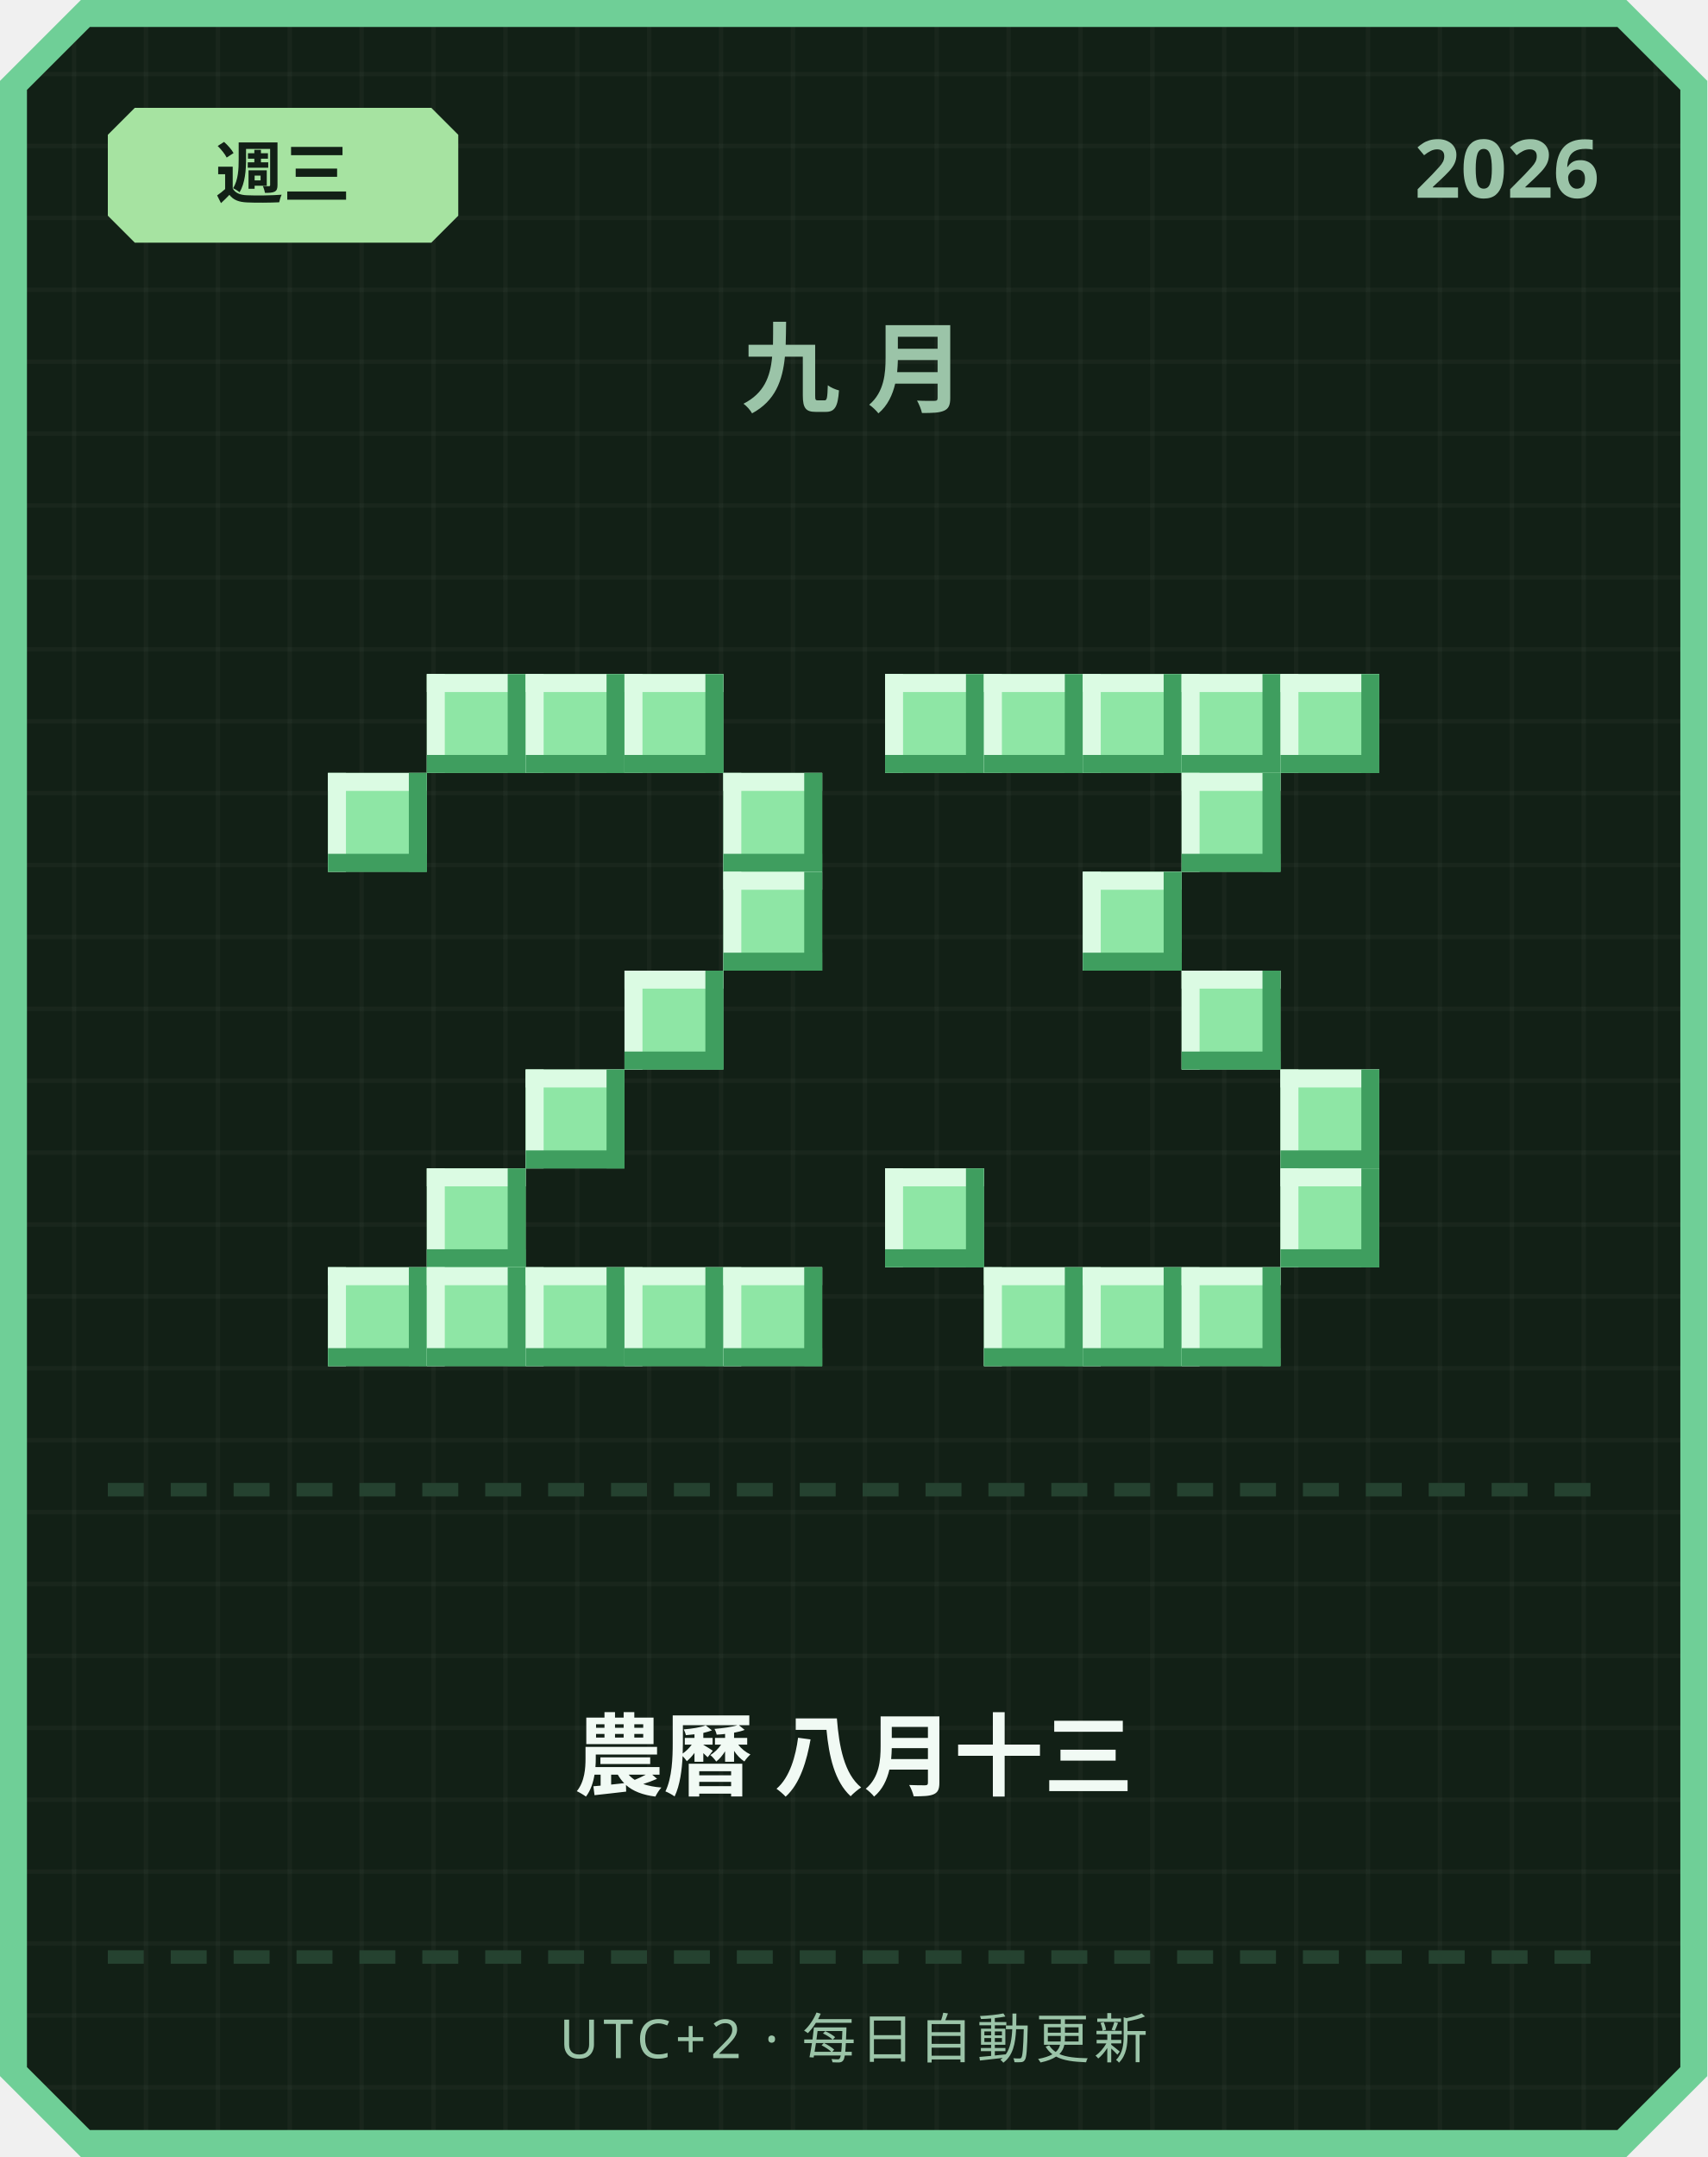
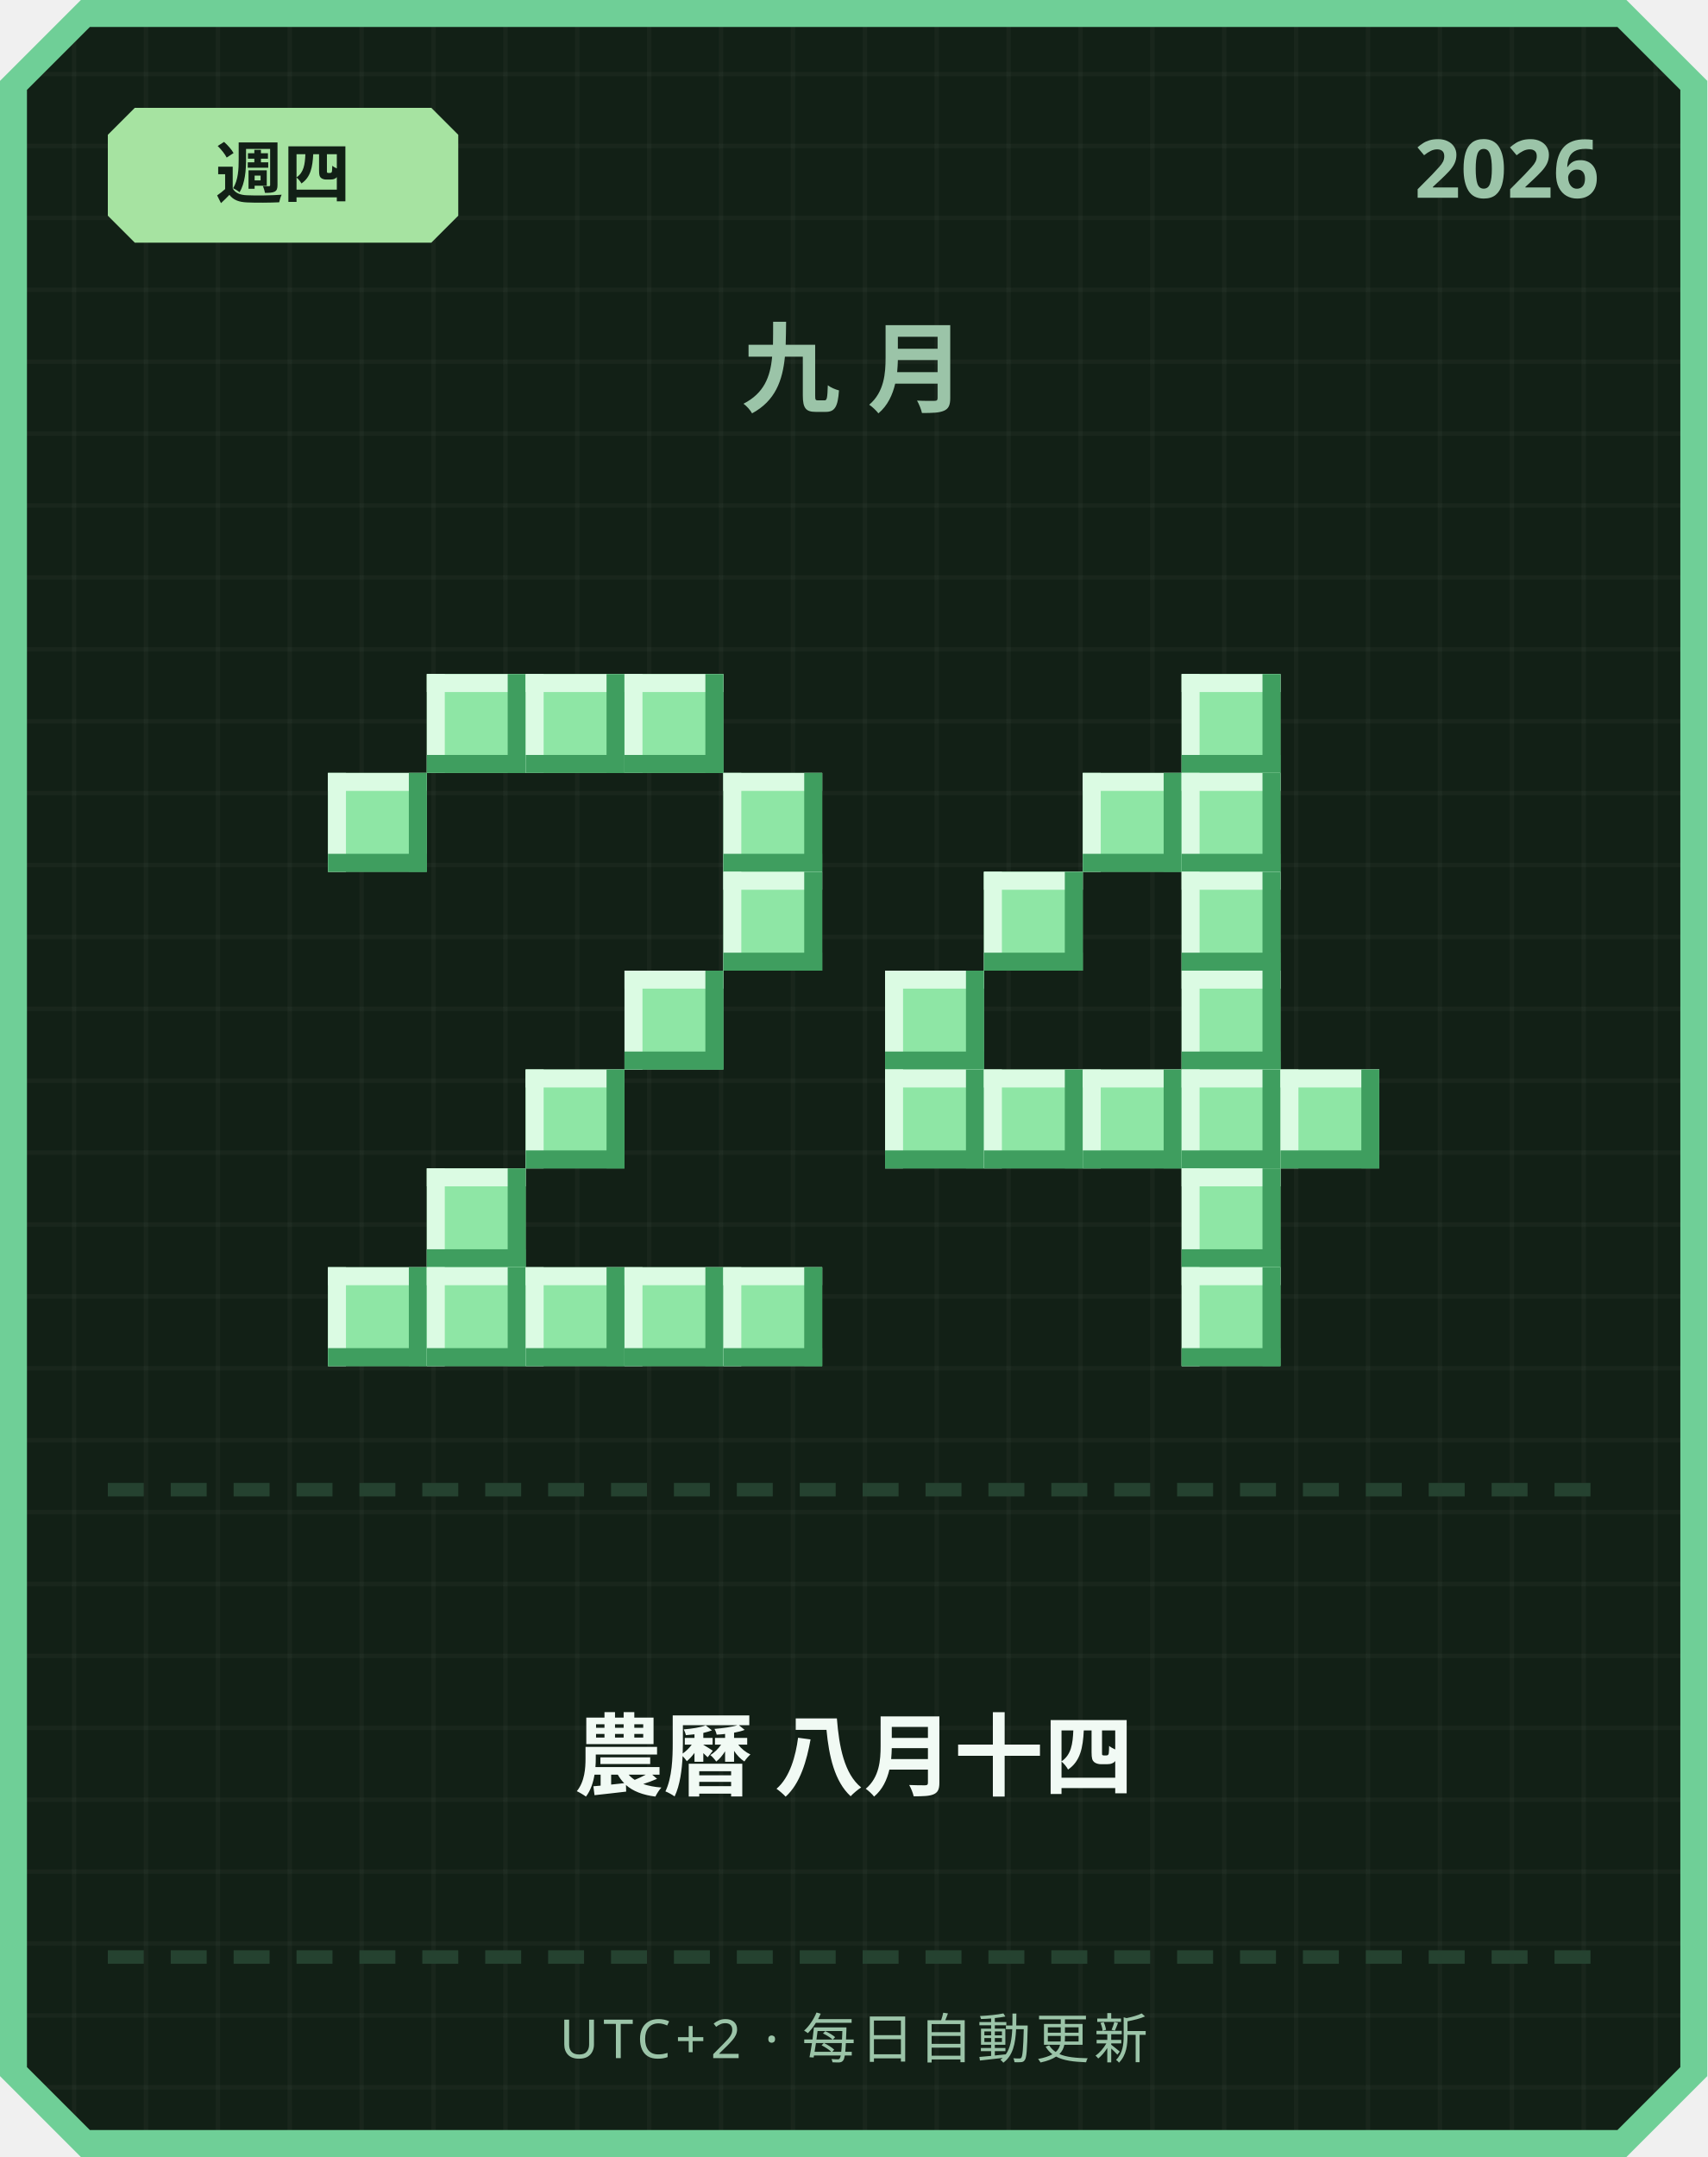
<svg xmlns="http://www.w3.org/2000/svg" width="380" height="480" viewBox="0 0 380 480">
  <defs>
    <pattern id="grid" width="16" height="16" patternUnits="userSpaceOnUse">
      <rect width="16" height="16" fill="#122016" />
      <rect width="1" height="16" fill="#ffffff" opacity="0.03" />
      <rect width="16" height="1" fill="#ffffff" opacity="0.03" />
    </pattern>
  </defs>
  <path d="M 18,0 L 362,0 L 380,18 L 380,462 L 362,480 L 18,480 L 0,462 L 0,18 Z" fill="#6fcf97" />
  <path d="M 20,6 L 360,6 L 374,20 L 374,460 L 360,474 L 20,474 L 6,460 L 6,20 Z" fill="url(#grid)" />
  <path d="M 30,24 L 96,24 L 102,30 L 102,48 L 96,54 L 30,54 L 24,48 L 24,30 Z" fill="#a6e3a1" />
-   <text x="63" y="44" text-anchor="middle" font-family="'Segoe UI', sans-serif" font-size="15" font-weight="700" fill="#122016">週三</text>
+   <text x="63" y="44" text-anchor="middle" font-family="'Segoe UI', sans-serif" font-size="15" font-weight="700" fill="#122016">週四</text>
  <text x="356" y="44" text-anchor="end" font-family="'Segoe UI', sans-serif" font-size="18" font-weight="700" fill="#9bc4a8">2026</text>
  <text x="190" y="90" text-anchor="middle" font-family="'Segoe UI', sans-serif" font-size="22" font-weight="700" letter-spacing="6" fill="#9bc4a8">九月</text>
  <rect x="95" y="150" width="22" height="22" fill="#8ee6a5" />
  <rect x="95" y="150" width="22" height="4" fill="#dbfbe3" />
  <rect x="95" y="150" width="4" height="22" fill="#dbfbe3" />
  <rect x="95" y="168" width="22" height="4" fill="#3f9e5f" />
  <rect x="113" y="150" width="4" height="22" fill="#3f9e5f" />
  <rect x="117" y="150" width="22" height="22" fill="#8ee6a5" />
  <rect x="117" y="150" width="22" height="4" fill="#dbfbe3" />
  <rect x="117" y="150" width="4" height="22" fill="#dbfbe3" />
  <rect x="117" y="168" width="22" height="4" fill="#3f9e5f" />
  <rect x="135" y="150" width="4" height="22" fill="#3f9e5f" />
  <rect x="139" y="150" width="22" height="22" fill="#8ee6a5" />
  <rect x="139" y="150" width="22" height="4" fill="#dbfbe3" />
  <rect x="139" y="150" width="4" height="22" fill="#dbfbe3" />
  <rect x="139" y="168" width="22" height="4" fill="#3f9e5f" />
  <rect x="157" y="150" width="4" height="22" fill="#3f9e5f" />
  <rect x="73" y="172" width="22" height="22" fill="#8ee6a5" />
  <rect x="73" y="172" width="22" height="4" fill="#dbfbe3" />
  <rect x="73" y="172" width="4" height="22" fill="#dbfbe3" />
  <rect x="73" y="190" width="22" height="4" fill="#3f9e5f" />
  <rect x="91" y="172" width="4" height="22" fill="#3f9e5f" />
  <rect x="161" y="172" width="22" height="22" fill="#8ee6a5" />
  <rect x="161" y="172" width="22" height="4" fill="#dbfbe3" />
  <rect x="161" y="172" width="4" height="22" fill="#dbfbe3" />
  <rect x="161" y="190" width="22" height="4" fill="#3f9e5f" />
  <rect x="179" y="172" width="4" height="22" fill="#3f9e5f" />
  <rect x="161" y="194" width="22" height="22" fill="#8ee6a5" />
  <rect x="161" y="194" width="22" height="4" fill="#dbfbe3" />
  <rect x="161" y="194" width="4" height="22" fill="#dbfbe3" />
  <rect x="161" y="212" width="22" height="4" fill="#3f9e5f" />
  <rect x="179" y="194" width="4" height="22" fill="#3f9e5f" />
  <rect x="139" y="216" width="22" height="22" fill="#8ee6a5" />
  <rect x="139" y="216" width="22" height="4" fill="#dbfbe3" />
  <rect x="139" y="216" width="4" height="22" fill="#dbfbe3" />
  <rect x="139" y="234" width="22" height="4" fill="#3f9e5f" />
  <rect x="157" y="216" width="4" height="22" fill="#3f9e5f" />
  <rect x="117" y="238" width="22" height="22" fill="#8ee6a5" />
  <rect x="117" y="238" width="22" height="4" fill="#dbfbe3" />
  <rect x="117" y="238" width="4" height="22" fill="#dbfbe3" />
  <rect x="117" y="256" width="22" height="4" fill="#3f9e5f" />
  <rect x="135" y="238" width="4" height="22" fill="#3f9e5f" />
  <rect x="95" y="260" width="22" height="22" fill="#8ee6a5" />
  <rect x="95" y="260" width="22" height="4" fill="#dbfbe3" />
  <rect x="95" y="260" width="4" height="22" fill="#dbfbe3" />
  <rect x="95" y="278" width="22" height="4" fill="#3f9e5f" />
  <rect x="113" y="260" width="4" height="22" fill="#3f9e5f" />
  <rect x="73" y="282" width="22" height="22" fill="#8ee6a5" />
  <rect x="73" y="282" width="22" height="4" fill="#dbfbe3" />
  <rect x="73" y="282" width="4" height="22" fill="#dbfbe3" />
  <rect x="73" y="300" width="22" height="4" fill="#3f9e5f" />
  <rect x="91" y="282" width="4" height="22" fill="#3f9e5f" />
  <rect x="95" y="282" width="22" height="22" fill="#8ee6a5" />
  <rect x="95" y="282" width="22" height="4" fill="#dbfbe3" />
  <rect x="95" y="282" width="4" height="22" fill="#dbfbe3" />
  <rect x="95" y="300" width="22" height="4" fill="#3f9e5f" />
  <rect x="113" y="282" width="4" height="22" fill="#3f9e5f" />
  <rect x="117" y="282" width="22" height="22" fill="#8ee6a5" />
  <rect x="117" y="282" width="22" height="4" fill="#dbfbe3" />
  <rect x="117" y="282" width="4" height="22" fill="#dbfbe3" />
  <rect x="117" y="300" width="22" height="4" fill="#3f9e5f" />
  <rect x="135" y="282" width="4" height="22" fill="#3f9e5f" />
  <rect x="139" y="282" width="22" height="22" fill="#8ee6a5" />
  <rect x="139" y="282" width="22" height="4" fill="#dbfbe3" />
  <rect x="139" y="282" width="4" height="22" fill="#dbfbe3" />
  <rect x="139" y="300" width="22" height="4" fill="#3f9e5f" />
  <rect x="157" y="282" width="4" height="22" fill="#3f9e5f" />
  <rect x="161" y="282" width="22" height="22" fill="#8ee6a5" />
  <rect x="161" y="282" width="22" height="4" fill="#dbfbe3" />
  <rect x="161" y="282" width="4" height="22" fill="#dbfbe3" />
  <rect x="161" y="300" width="22" height="4" fill="#3f9e5f" />
  <rect x="179" y="282" width="4" height="22" fill="#3f9e5f" />
-   <rect x="197" y="150" width="22" height="22" fill="#8ee6a5" />
-   <rect x="197" y="150" width="22" height="4" fill="#dbfbe3" />
-   <rect x="197" y="150" width="4" height="22" fill="#dbfbe3" />
-   <rect x="197" y="168" width="22" height="4" fill="#3f9e5f" />
-   <rect x="215" y="150" width="4" height="22" fill="#3f9e5f" />
-   <rect x="219" y="150" width="22" height="22" fill="#8ee6a5" />
-   <rect x="219" y="150" width="22" height="4" fill="#dbfbe3" />
-   <rect x="219" y="150" width="4" height="22" fill="#dbfbe3" />
-   <rect x="219" y="168" width="22" height="4" fill="#3f9e5f" />
-   <rect x="237" y="150" width="4" height="22" fill="#3f9e5f" />
-   <rect x="241" y="150" width="22" height="22" fill="#8ee6a5" />
-   <rect x="241" y="150" width="22" height="4" fill="#dbfbe3" />
-   <rect x="241" y="150" width="4" height="22" fill="#dbfbe3" />
-   <rect x="241" y="168" width="22" height="4" fill="#3f9e5f" />
-   <rect x="259" y="150" width="4" height="22" fill="#3f9e5f" />
  <rect x="263" y="150" width="22" height="22" fill="#8ee6a5" />
  <rect x="263" y="150" width="22" height="4" fill="#dbfbe3" />
  <rect x="263" y="150" width="4" height="22" fill="#dbfbe3" />
  <rect x="263" y="168" width="22" height="4" fill="#3f9e5f" />
  <rect x="281" y="150" width="4" height="22" fill="#3f9e5f" />
-   <rect x="285" y="150" width="22" height="22" fill="#8ee6a5" />
-   <rect x="285" y="150" width="22" height="4" fill="#dbfbe3" />
-   <rect x="285" y="150" width="4" height="22" fill="#dbfbe3" />
-   <rect x="285" y="168" width="22" height="4" fill="#3f9e5f" />
-   <rect x="303" y="150" width="4" height="22" fill="#3f9e5f" />
+   <rect x="241" y="172" width="22" height="22" fill="#8ee6a5" />
+   <rect x="241" y="172" width="22" height="4" fill="#dbfbe3" />
+   <rect x="241" y="172" width="4" height="22" fill="#dbfbe3" />
+   <rect x="241" y="190" width="22" height="4" fill="#3f9e5f" />
+   <rect x="259" y="172" width="4" height="22" fill="#3f9e5f" />
  <rect x="263" y="172" width="22" height="22" fill="#8ee6a5" />
  <rect x="263" y="172" width="22" height="4" fill="#dbfbe3" />
  <rect x="263" y="172" width="4" height="22" fill="#dbfbe3" />
  <rect x="263" y="190" width="22" height="4" fill="#3f9e5f" />
  <rect x="281" y="172" width="4" height="22" fill="#3f9e5f" />
-   <rect x="241" y="194" width="22" height="22" fill="#8ee6a5" />
-   <rect x="241" y="194" width="22" height="4" fill="#dbfbe3" />
-   <rect x="241" y="194" width="4" height="22" fill="#dbfbe3" />
-   <rect x="241" y="212" width="22" height="4" fill="#3f9e5f" />
-   <rect x="259" y="194" width="4" height="22" fill="#3f9e5f" />
+   <rect x="219" y="194" width="22" height="22" fill="#8ee6a5" />
+   <rect x="219" y="194" width="22" height="4" fill="#dbfbe3" />
+   <rect x="219" y="194" width="4" height="22" fill="#dbfbe3" />
+   <rect x="219" y="212" width="22" height="4" fill="#3f9e5f" />
+   <rect x="237" y="194" width="4" height="22" fill="#3f9e5f" />
+   <rect x="263" y="194" width="22" height="22" fill="#8ee6a5" />
+   <rect x="263" y="194" width="22" height="4" fill="#dbfbe3" />
+   <rect x="263" y="194" width="4" height="22" fill="#dbfbe3" />
+   <rect x="263" y="212" width="22" height="4" fill="#3f9e5f" />
+   <rect x="281" y="194" width="4" height="22" fill="#3f9e5f" />
+   <rect x="197" y="216" width="22" height="22" fill="#8ee6a5" />
+   <rect x="197" y="216" width="22" height="4" fill="#dbfbe3" />
+   <rect x="197" y="216" width="4" height="22" fill="#dbfbe3" />
+   <rect x="197" y="234" width="22" height="4" fill="#3f9e5f" />
+   <rect x="215" y="216" width="4" height="22" fill="#3f9e5f" />
  <rect x="263" y="216" width="22" height="22" fill="#8ee6a5" />
  <rect x="263" y="216" width="22" height="4" fill="#dbfbe3" />
  <rect x="263" y="216" width="4" height="22" fill="#dbfbe3" />
  <rect x="263" y="234" width="22" height="4" fill="#3f9e5f" />
  <rect x="281" y="216" width="4" height="22" fill="#3f9e5f" />
+   <rect x="197" y="238" width="22" height="22" fill="#8ee6a5" />
+   <rect x="197" y="238" width="22" height="4" fill="#dbfbe3" />
+   <rect x="197" y="238" width="4" height="22" fill="#dbfbe3" />
+   <rect x="197" y="256" width="22" height="4" fill="#3f9e5f" />
+   <rect x="215" y="238" width="4" height="22" fill="#3f9e5f" />
+   <rect x="219" y="238" width="22" height="22" fill="#8ee6a5" />
+   <rect x="219" y="238" width="22" height="4" fill="#dbfbe3" />
+   <rect x="219" y="238" width="4" height="22" fill="#dbfbe3" />
+   <rect x="219" y="256" width="22" height="4" fill="#3f9e5f" />
+   <rect x="237" y="238" width="4" height="22" fill="#3f9e5f" />
+   <rect x="241" y="238" width="22" height="22" fill="#8ee6a5" />
+   <rect x="241" y="238" width="22" height="4" fill="#dbfbe3" />
+   <rect x="241" y="238" width="4" height="22" fill="#dbfbe3" />
+   <rect x="241" y="256" width="22" height="4" fill="#3f9e5f" />
+   <rect x="259" y="238" width="4" height="22" fill="#3f9e5f" />
+   <rect x="263" y="238" width="22" height="22" fill="#8ee6a5" />
+   <rect x="263" y="238" width="22" height="4" fill="#dbfbe3" />
+   <rect x="263" y="238" width="4" height="22" fill="#dbfbe3" />
+   <rect x="263" y="256" width="22" height="4" fill="#3f9e5f" />
+   <rect x="281" y="238" width="4" height="22" fill="#3f9e5f" />
  <rect x="285" y="238" width="22" height="22" fill="#8ee6a5" />
  <rect x="285" y="238" width="22" height="4" fill="#dbfbe3" />
  <rect x="285" y="238" width="4" height="22" fill="#dbfbe3" />
  <rect x="285" y="256" width="22" height="4" fill="#3f9e5f" />
  <rect x="303" y="238" width="4" height="22" fill="#3f9e5f" />
-   <rect x="197" y="260" width="22" height="22" fill="#8ee6a5" />
-   <rect x="197" y="260" width="22" height="4" fill="#dbfbe3" />
-   <rect x="197" y="260" width="4" height="22" fill="#dbfbe3" />
-   <rect x="197" y="278" width="22" height="4" fill="#3f9e5f" />
-   <rect x="215" y="260" width="4" height="22" fill="#3f9e5f" />
-   <rect x="285" y="260" width="22" height="22" fill="#8ee6a5" />
-   <rect x="285" y="260" width="22" height="4" fill="#dbfbe3" />
-   <rect x="285" y="260" width="4" height="22" fill="#dbfbe3" />
-   <rect x="285" y="278" width="22" height="4" fill="#3f9e5f" />
-   <rect x="303" y="260" width="4" height="22" fill="#3f9e5f" />
-   <rect x="219" y="282" width="22" height="22" fill="#8ee6a5" />
-   <rect x="219" y="282" width="22" height="4" fill="#dbfbe3" />
-   <rect x="219" y="282" width="4" height="22" fill="#dbfbe3" />
-   <rect x="219" y="300" width="22" height="4" fill="#3f9e5f" />
-   <rect x="237" y="282" width="4" height="22" fill="#3f9e5f" />
-   <rect x="241" y="282" width="22" height="22" fill="#8ee6a5" />
-   <rect x="241" y="282" width="22" height="4" fill="#dbfbe3" />
-   <rect x="241" y="282" width="4" height="22" fill="#dbfbe3" />
-   <rect x="241" y="300" width="22" height="4" fill="#3f9e5f" />
-   <rect x="259" y="282" width="4" height="22" fill="#3f9e5f" />
+   <rect x="263" y="260" width="22" height="22" fill="#8ee6a5" />
+   <rect x="263" y="260" width="22" height="4" fill="#dbfbe3" />
+   <rect x="263" y="260" width="4" height="22" fill="#dbfbe3" />
+   <rect x="263" y="278" width="22" height="4" fill="#3f9e5f" />
+   <rect x="281" y="260" width="4" height="22" fill="#3f9e5f" />
  <rect x="263" y="282" width="22" height="22" fill="#8ee6a5" />
  <rect x="263" y="282" width="22" height="4" fill="#dbfbe3" />
  <rect x="263" y="282" width="4" height="22" fill="#dbfbe3" />
  <rect x="263" y="300" width="22" height="4" fill="#3f9e5f" />
  <rect x="281" y="282" width="4" height="22" fill="#3f9e5f" />
  <rect x="24" y="330" width="8" height="3" fill="#254230" />
  <rect x="38" y="330" width="8" height="3" fill="#254230" />
  <rect x="52" y="330" width="8" height="3" fill="#254230" />
  <rect x="66" y="330" width="8" height="3" fill="#254230" />
  <rect x="80" y="330" width="8" height="3" fill="#254230" />
  <rect x="94" y="330" width="8" height="3" fill="#254230" />
  <rect x="108" y="330" width="8" height="3" fill="#254230" />
  <rect x="122" y="330" width="8" height="3" fill="#254230" />
  <rect x="136" y="330" width="8" height="3" fill="#254230" />
  <rect x="150" y="330" width="8" height="3" fill="#254230" />
  <rect x="164" y="330" width="8" height="3" fill="#254230" />
  <rect x="178" y="330" width="8" height="3" fill="#254230" />
  <rect x="192" y="330" width="8" height="3" fill="#254230" />
  <rect x="206" y="330" width="8" height="3" fill="#254230" />
  <rect x="220" y="330" width="8" height="3" fill="#254230" />
  <rect x="234" y="330" width="8" height="3" fill="#254230" />
  <rect x="248" y="330" width="8" height="3" fill="#254230" />
  <rect x="262" y="330" width="8" height="3" fill="#254230" />
  <rect x="276" y="330" width="8" height="3" fill="#254230" />
  <rect x="290" y="330" width="8" height="3" fill="#254230" />
  <rect x="304" y="330" width="8" height="3" fill="#254230" />
  <rect x="318" y="330" width="8" height="3" fill="#254230" />
  <rect x="332" y="330" width="8" height="3" fill="#254230" />
  <rect x="346" y="330" width="8" height="3" fill="#254230" />
-   <text x="190" y="398" text-anchor="middle" font-family="'Segoe UI', 'Microsoft JhengHei', sans-serif" font-size="20" font-weight="700" fill="#f1faf4">農曆 八月十三</text>
+   <text x="190" y="398" text-anchor="middle" font-family="'Segoe UI', 'Microsoft JhengHei', sans-serif" font-size="20" font-weight="700" fill="#f1faf4">農曆 八月十四</text>
  <rect x="24" y="434" width="8" height="3" fill="#254230" />
  <rect x="38" y="434" width="8" height="3" fill="#254230" />
  <rect x="52" y="434" width="8" height="3" fill="#254230" />
  <rect x="66" y="434" width="8" height="3" fill="#254230" />
  <rect x="80" y="434" width="8" height="3" fill="#254230" />
  <rect x="94" y="434" width="8" height="3" fill="#254230" />
  <rect x="108" y="434" width="8" height="3" fill="#254230" />
  <rect x="122" y="434" width="8" height="3" fill="#254230" />
  <rect x="136" y="434" width="8" height="3" fill="#254230" />
  <rect x="150" y="434" width="8" height="3" fill="#254230" />
  <rect x="164" y="434" width="8" height="3" fill="#254230" />
  <rect x="178" y="434" width="8" height="3" fill="#254230" />
  <rect x="192" y="434" width="8" height="3" fill="#254230" />
  <rect x="206" y="434" width="8" height="3" fill="#254230" />
  <rect x="220" y="434" width="8" height="3" fill="#254230" />
  <rect x="234" y="434" width="8" height="3" fill="#254230" />
  <rect x="248" y="434" width="8" height="3" fill="#254230" />
  <rect x="262" y="434" width="8" height="3" fill="#254230" />
  <rect x="276" y="434" width="8" height="3" fill="#254230" />
  <rect x="290" y="434" width="8" height="3" fill="#254230" />
  <rect x="304" y="434" width="8" height="3" fill="#254230" />
  <rect x="318" y="434" width="8" height="3" fill="#254230" />
  <rect x="332" y="434" width="8" height="3" fill="#254230" />
  <rect x="346" y="434" width="8" height="3" fill="#254230" />
  <text x="190" y="458" text-anchor="middle" font-family="'Segoe UI', sans-serif" font-size="12" letter-spacing="1" fill="#9bc4a8">UTC+2 · 每日自動更新</text>
</svg>
